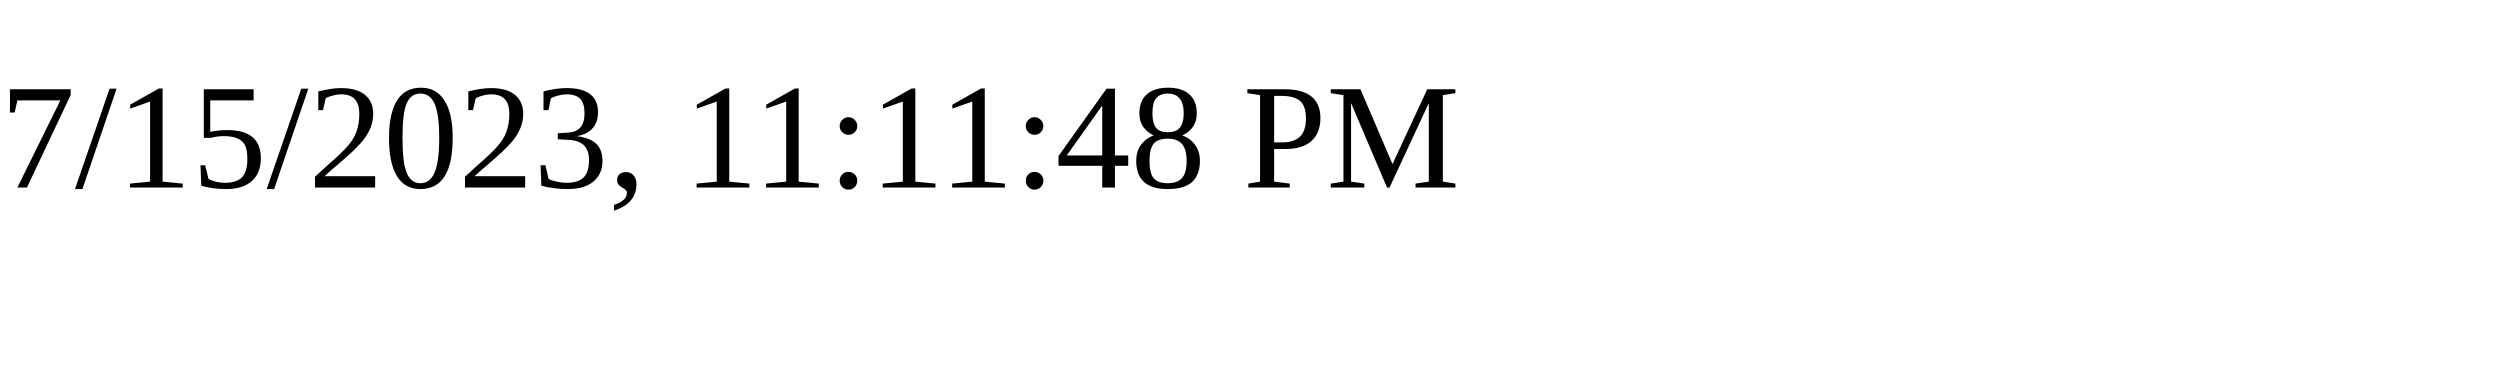
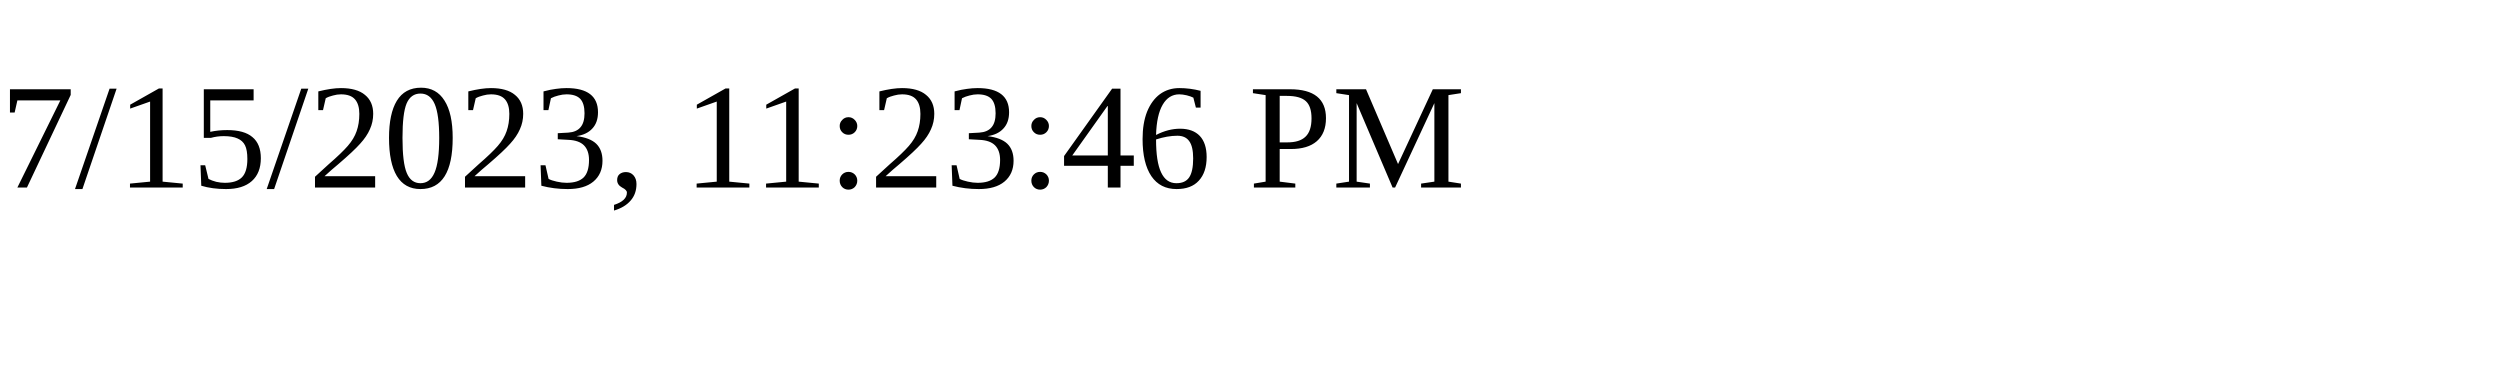
<svg xmlns="http://www.w3.org/2000/svg" height="30" width="200">
-   <text x="0" y="15">7/15/2023, 11:11:48 PM</text>
+   <text x="0" y="15">7/15/2023, 11:23:46 PM</text>
</svg>
